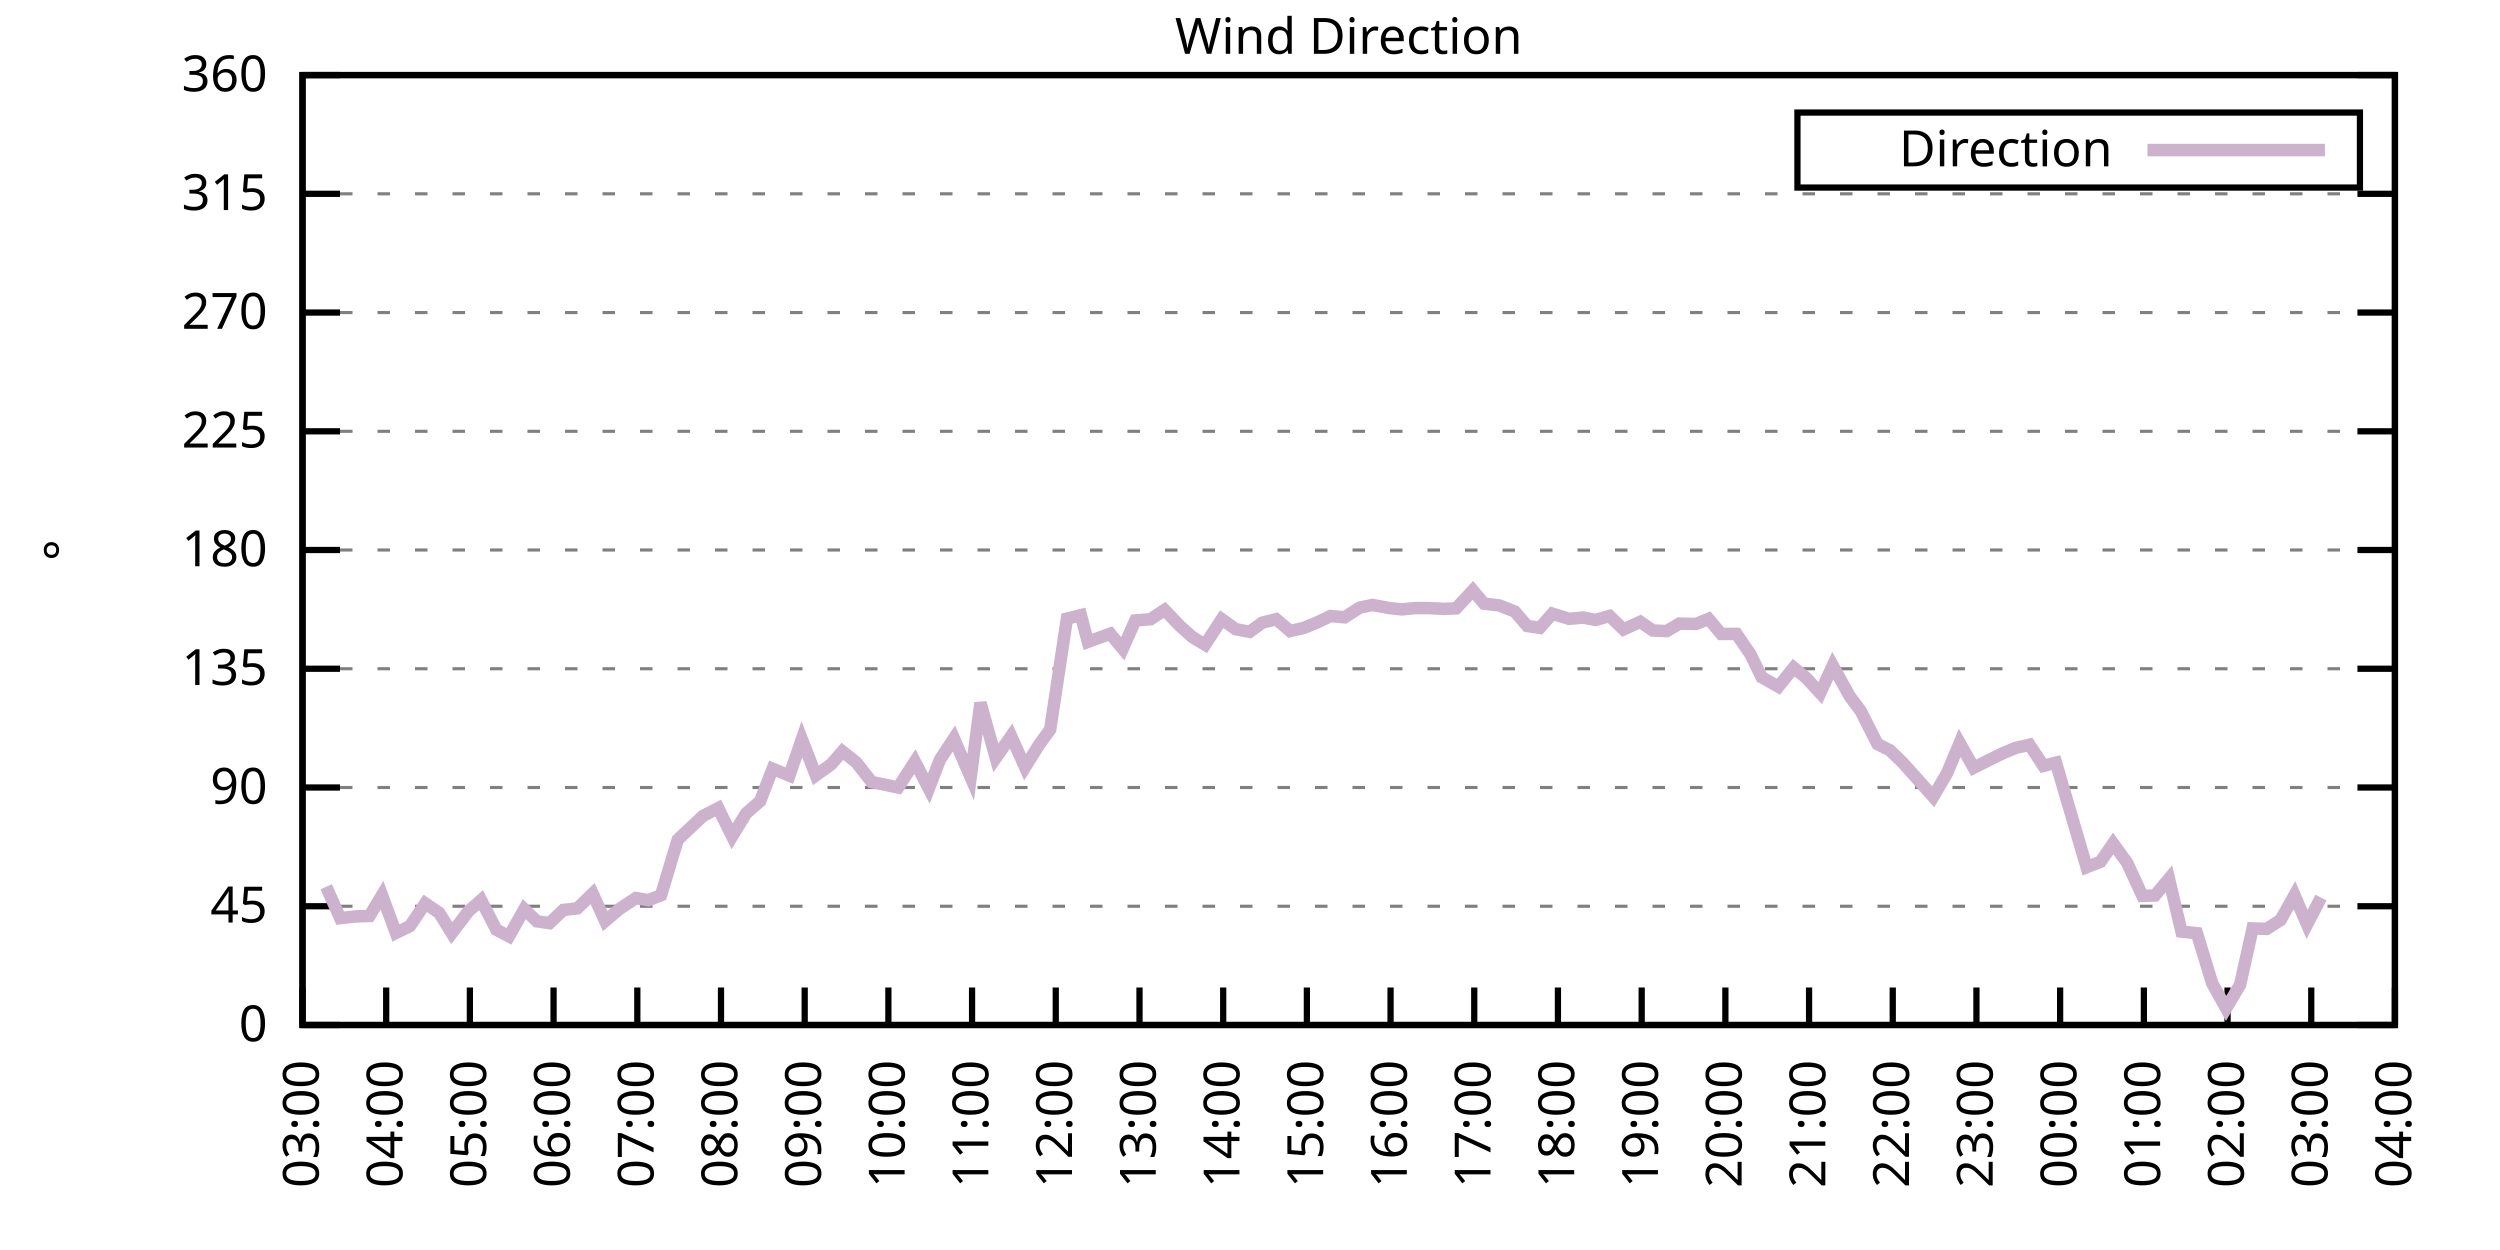
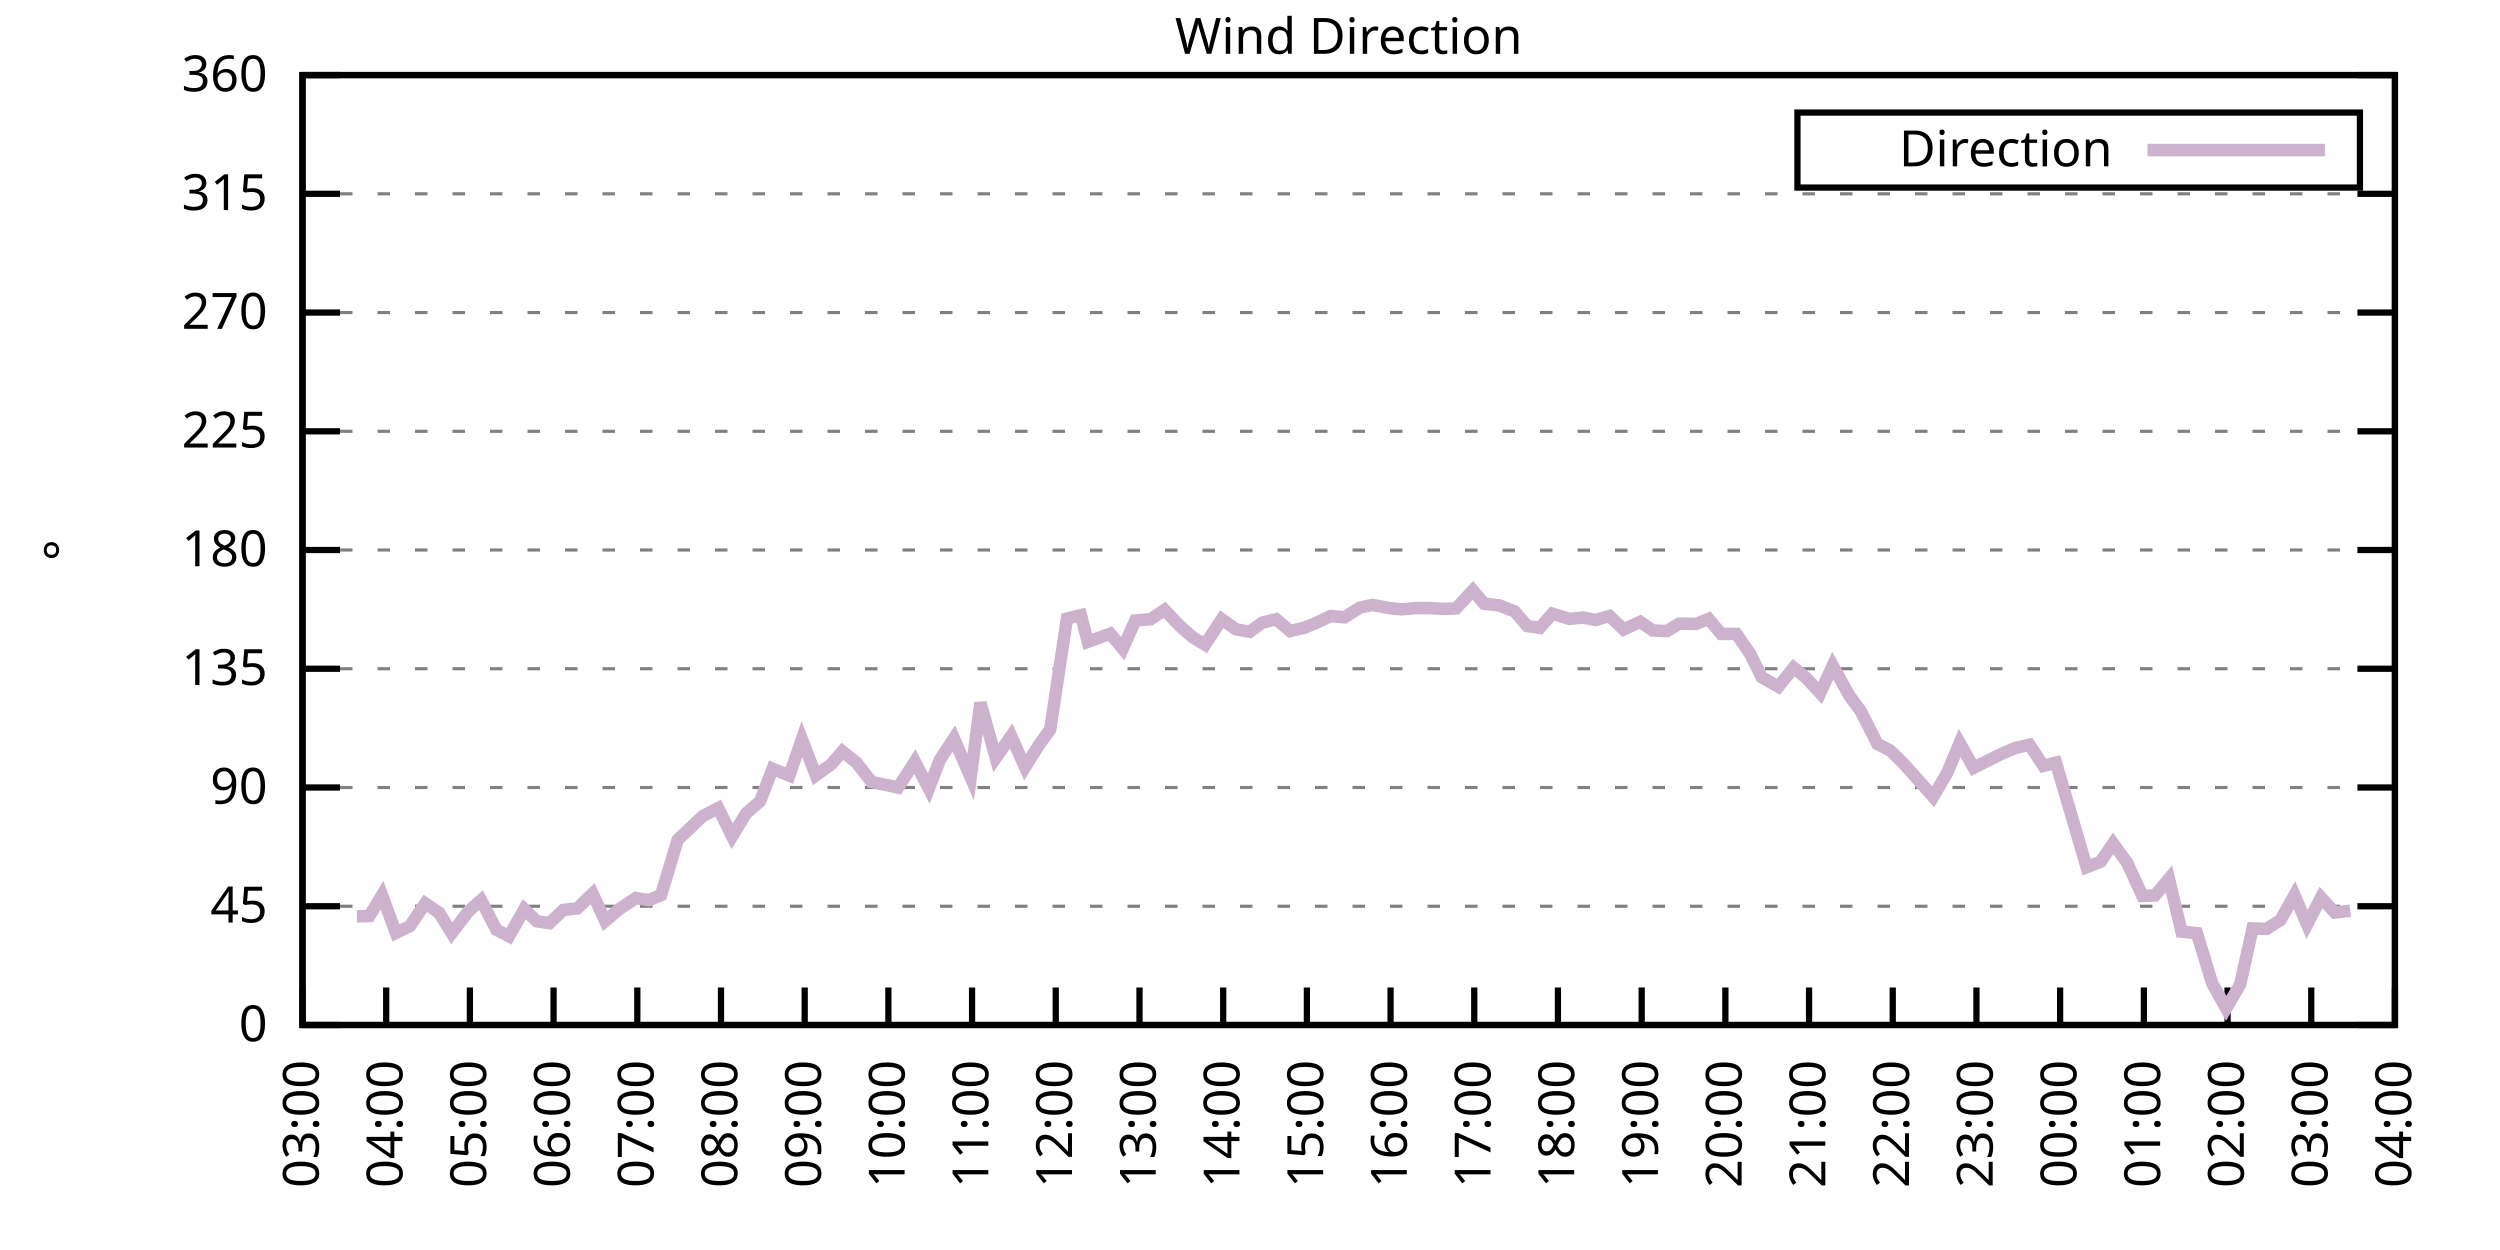
<svg xmlns="http://www.w3.org/2000/svg" xmlns:xlink="http://www.w3.org/1999/xlink" width="400" height="200" viewBox="0 0 400 200">
  <g id="gnuplot_canvas">
    <rect x="0" y="0" width="400" height="200" fill="none" />
    <defs>
      <circle id="gpDot" r="0.5" stroke-width="0.5" stroke="currentColor" />
      <path id="gpPt0" stroke-width="0.333" stroke="currentColor" d="M-1,0 h2 M0,-1 v2" />
      <path id="gpPt1" stroke-width="0.333" stroke="currentColor" d="M-1,-1 L1,1 M1,-1 L-1,1" />
      <path id="gpPt2" stroke-width="0.333" stroke="currentColor" d="M-1,0 L1,0 M0,-1 L0,1 M-1,-1 L1,1 M-1,1 L1,-1" />
      <rect id="gpPt3" stroke-width="0.333" stroke="currentColor" x="-1" y="-1" width="2" height="2" />
      <rect id="gpPt4" stroke-width="0.333" stroke="currentColor" fill="currentColor" x="-1" y="-1" width="2" height="2" />
      <circle id="gpPt5" stroke-width="0.333" stroke="currentColor" cx="0" cy="0" r="1" />
      <use xlink:href="#gpPt5" id="gpPt6" fill="currentColor" stroke="none" />
      <path id="gpPt7" stroke-width="0.333" stroke="currentColor" d="M0,-1.33 L-1.33,0.67 L1.33,0.67 z" />
      <use xlink:href="#gpPt7" id="gpPt8" fill="currentColor" stroke="none" />
      <use xlink:href="#gpPt7" id="gpPt9" stroke="currentColor" transform="rotate(180)" />
      <use xlink:href="#gpPt9" id="gpPt10" fill="currentColor" stroke="none" />
      <use xlink:href="#gpPt3" id="gpPt11" stroke="currentColor" transform="rotate(45)" />
      <use xlink:href="#gpPt11" id="gpPt12" fill="currentColor" stroke="none" />
      <path id="gpPt13" stroke-width="0.333" stroke="currentColor" d="M0,1.330 L1.265,0.411 L0.782,-1.067 L-0.782,-1.076 L-1.265,0.411 z" />
      <use xlink:href="#gpPt13" id="gpPt14" fill="currentColor" stroke="none" />
      <filter id="textbox" filterUnits="objectBoundingBox" x="0" y="0" height="1" width="1">
        <feFlood flood-color="white" flood-opacity="1" result="bgnd" />
        <feComposite in="SourceGraphic" in2="bgnd" operator="atop" />
      </filter>
      <filter id="greybox" filterUnits="objectBoundingBox" x="0" y="0" height="1" width="1">
        <feFlood flood-color="lightgrey" flood-opacity="1" result="grey" />
        <feComposite in="SourceGraphic" in2="grey" operator="atop" />
      </filter>
    </defs>
    <g fill="none" color="white" stroke="currentColor" stroke-width="1.00" stroke-linecap="butt" stroke-linejoin="miter">
</g>
    <g fill="none" color="black" stroke="currentColor" stroke-width="1.00" stroke-linecap="butt" stroke-linejoin="miter">
      <g stroke="none" shape-rendering="crispEdges">
        <polygon fill="rgb(255, 255, 255)" points="48.40,164.00 383.18,164.00 383.18,12.02 48.40,12.02 " />
      </g>
    </g>
    <g fill="none" color="black" stroke="currentColor" stroke-width="1.00" stroke-linecap="butt" stroke-linejoin="miter">
</g>
    <g fill="none" color="black" stroke="black" stroke-width="0.50" stroke-linecap="butt" stroke-linejoin="miter">
</g>
    <g fill="none" color="gray" stroke="currentColor" stroke-width="0.50" stroke-linecap="butt" stroke-linejoin="miter">
      <path stroke="gray" stroke-dasharray="2,4" class="gridline" d="M48.40,164.00 L383.19,164.00  " />
    </g>
    <g fill="none" color="gray" stroke="gray" stroke-width="1.00" stroke-linecap="butt" stroke-linejoin="miter">
</g>
    <g fill="none" color="black" stroke="currentColor" stroke-width="1.00" stroke-linecap="butt" stroke-linejoin="miter">
      <path stroke="black" d="M48.40,164.00 L54.40,164.00 M383.19,164.00 L377.19,164.00  " />
      <g transform="translate(42.80,166.60)" stroke="none" fill="black" font-family="Sans" font-size="8.00" text-anchor="end">
        <text>
          <tspan font-family="Sans"> 0</tspan>
        </text>
      </g>
    </g>
    <g fill="none" color="black" stroke="currentColor" stroke-width="1.00" stroke-linecap="butt" stroke-linejoin="miter">
</g>
    <g fill="none" color="black" stroke="black" stroke-width="0.50" stroke-linecap="butt" stroke-linejoin="miter">
</g>
    <g fill="none" color="gray" stroke="currentColor" stroke-width="0.50" stroke-linecap="butt" stroke-linejoin="miter">
      <path stroke="gray" stroke-dasharray="2,4" class="gridline" d="M48.40,145.00 L383.19,145.00  " />
    </g>
    <g fill="none" color="gray" stroke="gray" stroke-width="1.00" stroke-linecap="butt" stroke-linejoin="miter">
</g>
    <g fill="none" color="black" stroke="currentColor" stroke-width="1.00" stroke-linecap="butt" stroke-linejoin="miter">
      <path stroke="black" d="M48.40,145.00 L54.40,145.00 M383.19,145.00 L377.19,145.00  " />
      <g transform="translate(42.80,147.60)" stroke="none" fill="black" font-family="Sans" font-size="8.00" text-anchor="end">
        <text>
          <tspan font-family="Sans"> 45</tspan>
        </text>
      </g>
    </g>
    <g fill="none" color="black" stroke="currentColor" stroke-width="1.00" stroke-linecap="butt" stroke-linejoin="miter">
</g>
    <g fill="none" color="black" stroke="black" stroke-width="0.50" stroke-linecap="butt" stroke-linejoin="miter">
</g>
    <g fill="none" color="gray" stroke="currentColor" stroke-width="0.50" stroke-linecap="butt" stroke-linejoin="miter">
      <path stroke="gray" stroke-dasharray="2,4" class="gridline" d="M48.40,126.00 L383.19,126.00  " />
    </g>
    <g fill="none" color="gray" stroke="gray" stroke-width="1.00" stroke-linecap="butt" stroke-linejoin="miter">
</g>
    <g fill="none" color="black" stroke="currentColor" stroke-width="1.00" stroke-linecap="butt" stroke-linejoin="miter">
      <path stroke="black" d="M48.40,126.00 L54.40,126.00 M383.19,126.00 L377.19,126.00  " />
      <g transform="translate(42.80,128.60)" stroke="none" fill="black" font-family="Sans" font-size="8.00" text-anchor="end">
        <text>
          <tspan font-family="Sans"> 90</tspan>
        </text>
      </g>
    </g>
    <g fill="none" color="black" stroke="currentColor" stroke-width="1.00" stroke-linecap="butt" stroke-linejoin="miter">
</g>
    <g fill="none" color="black" stroke="black" stroke-width="0.50" stroke-linecap="butt" stroke-linejoin="miter">
</g>
    <g fill="none" color="gray" stroke="currentColor" stroke-width="0.50" stroke-linecap="butt" stroke-linejoin="miter">
      <path stroke="gray" stroke-dasharray="2,4" class="gridline" d="M48.40,107.00 L383.19,107.00  " />
    </g>
    <g fill="none" color="gray" stroke="gray" stroke-width="1.00" stroke-linecap="butt" stroke-linejoin="miter">
</g>
    <g fill="none" color="black" stroke="currentColor" stroke-width="1.00" stroke-linecap="butt" stroke-linejoin="miter">
      <path stroke="black" d="M48.40,107.00 L54.40,107.00 M383.19,107.00 L377.19,107.00  " />
      <g transform="translate(42.80,109.60)" stroke="none" fill="black" font-family="Sans" font-size="8.00" text-anchor="end">
        <text>
          <tspan font-family="Sans"> 135</tspan>
        </text>
      </g>
    </g>
    <g fill="none" color="black" stroke="currentColor" stroke-width="1.00" stroke-linecap="butt" stroke-linejoin="miter">
</g>
    <g fill="none" color="black" stroke="black" stroke-width="0.50" stroke-linecap="butt" stroke-linejoin="miter">
</g>
    <g fill="none" color="gray" stroke="currentColor" stroke-width="0.50" stroke-linecap="butt" stroke-linejoin="miter">
      <path stroke="gray" stroke-dasharray="2,4" class="gridline" d="M48.40,88.00 L383.19,88.00  " />
    </g>
    <g fill="none" color="gray" stroke="gray" stroke-width="1.00" stroke-linecap="butt" stroke-linejoin="miter">
</g>
    <g fill="none" color="black" stroke="currentColor" stroke-width="1.00" stroke-linecap="butt" stroke-linejoin="miter">
      <path stroke="black" d="M48.40,88.00 L54.40,88.00 M383.19,88.00 L377.19,88.00  " />
      <g transform="translate(42.80,90.60)" stroke="none" fill="black" font-family="Sans" font-size="8.00" text-anchor="end">
        <text>
          <tspan font-family="Sans"> 180</tspan>
        </text>
      </g>
    </g>
    <g fill="none" color="black" stroke="currentColor" stroke-width="1.00" stroke-linecap="butt" stroke-linejoin="miter">
</g>
    <g fill="none" color="black" stroke="black" stroke-width="0.50" stroke-linecap="butt" stroke-linejoin="miter">
</g>
    <g fill="none" color="gray" stroke="currentColor" stroke-width="0.50" stroke-linecap="butt" stroke-linejoin="miter">
      <path stroke="gray" stroke-dasharray="2,4" class="gridline" d="M48.40,69.01 L383.19,69.01  " />
    </g>
    <g fill="none" color="gray" stroke="gray" stroke-width="1.00" stroke-linecap="butt" stroke-linejoin="miter">
</g>
    <g fill="none" color="black" stroke="currentColor" stroke-width="1.00" stroke-linecap="butt" stroke-linejoin="miter">
      <path stroke="black" d="M48.40,69.01 L54.40,69.01 M383.19,69.01 L377.19,69.01  " />
      <g transform="translate(42.80,71.61)" stroke="none" fill="black" font-family="Sans" font-size="8.00" text-anchor="end">
        <text>
          <tspan font-family="Sans"> 225</tspan>
        </text>
      </g>
    </g>
    <g fill="none" color="black" stroke="currentColor" stroke-width="1.00" stroke-linecap="butt" stroke-linejoin="miter">
</g>
    <g fill="none" color="black" stroke="black" stroke-width="0.50" stroke-linecap="butt" stroke-linejoin="miter">
</g>
    <g fill="none" color="gray" stroke="currentColor" stroke-width="0.50" stroke-linecap="butt" stroke-linejoin="miter">
      <path stroke="gray" stroke-dasharray="2,4" class="gridline" d="M48.40,50.01 L383.19,50.01  " />
    </g>
    <g fill="none" color="gray" stroke="gray" stroke-width="1.00" stroke-linecap="butt" stroke-linejoin="miter">
</g>
    <g fill="none" color="black" stroke="currentColor" stroke-width="1.00" stroke-linecap="butt" stroke-linejoin="miter">
      <path stroke="black" d="M48.40,50.01 L54.40,50.01 M383.19,50.01 L377.19,50.01  " />
      <g transform="translate(42.80,52.61)" stroke="none" fill="black" font-family="Sans" font-size="8.00" text-anchor="end">
        <text>
          <tspan font-family="Sans"> 270</tspan>
        </text>
      </g>
    </g>
    <g fill="none" color="black" stroke="currentColor" stroke-width="1.00" stroke-linecap="butt" stroke-linejoin="miter">
</g>
    <g fill="none" color="black" stroke="black" stroke-width="0.50" stroke-linecap="butt" stroke-linejoin="miter">
</g>
    <g fill="none" color="gray" stroke="currentColor" stroke-width="0.50" stroke-linecap="butt" stroke-linejoin="miter">
      <path stroke="gray" stroke-dasharray="2,4" class="gridline" d="M48.40,31.01 L383.19,31.01  " />
    </g>
    <g fill="none" color="gray" stroke="gray" stroke-width="1.00" stroke-linecap="butt" stroke-linejoin="miter">
</g>
    <g fill="none" color="black" stroke="currentColor" stroke-width="1.00" stroke-linecap="butt" stroke-linejoin="miter">
      <path stroke="black" d="M48.40,31.01 L54.40,31.01 M383.19,31.01 L377.19,31.01  " />
      <g transform="translate(42.80,33.61)" stroke="none" fill="black" font-family="Sans" font-size="8.00" text-anchor="end">
        <text>
          <tspan font-family="Sans"> 315</tspan>
        </text>
      </g>
    </g>
    <g fill="none" color="black" stroke="currentColor" stroke-width="1.00" stroke-linecap="butt" stroke-linejoin="miter">
</g>
    <g fill="none" color="black" stroke="black" stroke-width="0.50" stroke-linecap="butt" stroke-linejoin="miter">
</g>
    <g fill="none" color="gray" stroke="currentColor" stroke-width="0.50" stroke-linecap="butt" stroke-linejoin="miter">
      <path stroke="gray" stroke-dasharray="2,4" class="gridline" d="M48.40,12.01 L383.19,12.01  " />
    </g>
    <g fill="none" color="gray" stroke="gray" stroke-width="1.00" stroke-linecap="butt" stroke-linejoin="miter">
</g>
    <g fill="none" color="black" stroke="currentColor" stroke-width="1.00" stroke-linecap="butt" stroke-linejoin="miter">
      <path stroke="black" d="M48.40,12.01 L54.40,12.01 M383.19,12.01 L377.19,12.01  " />
      <g transform="translate(42.80,14.61)" stroke="none" fill="black" font-family="Sans" font-size="8.00" text-anchor="end">
        <text>
          <tspan font-family="Sans"> 360</tspan>
        </text>
      </g>
    </g>
    <g fill="none" color="black" stroke="currentColor" stroke-width="1.00" stroke-linecap="butt" stroke-linejoin="miter">
      <path stroke="black" d="M48.40,164.00 L48.40,158.00  " />
      <g transform="translate(51.00,169.60) rotate(270.00)" stroke="none" fill="black" font-family="Sans" font-size="8.00" text-anchor="end">
        <text>
          <tspan font-family="Sans">03:00</tspan>
        </text>
      </g>
    </g>
    <g fill="none" color="black" stroke="currentColor" stroke-width="1.00" stroke-linecap="butt" stroke-linejoin="miter">
      <path stroke="black" d="M61.79,164.00 L61.79,158.00  " />
      <g transform="translate(64.39,169.60) rotate(270.00)" stroke="none" fill="black" font-family="Sans" font-size="8.00" text-anchor="end">
        <text>
          <tspan font-family="Sans">04:00</tspan>
        </text>
      </g>
    </g>
    <g fill="none" color="black" stroke="currentColor" stroke-width="1.00" stroke-linecap="butt" stroke-linejoin="miter">
      <path stroke="black" d="M75.18,164.00 L75.18,158.00  " />
      <g transform="translate(77.78,169.60) rotate(270.00)" stroke="none" fill="black" font-family="Sans" font-size="8.00" text-anchor="end">
        <text>
          <tspan font-family="Sans">05:00</tspan>
        </text>
      </g>
    </g>
    <g fill="none" color="black" stroke="currentColor" stroke-width="1.00" stroke-linecap="butt" stroke-linejoin="miter">
      <path stroke="black" d="M88.57,164.00 L88.57,158.00  " />
      <g transform="translate(91.17,169.60) rotate(270.00)" stroke="none" fill="black" font-family="Sans" font-size="8.00" text-anchor="end">
        <text>
          <tspan font-family="Sans">06:00</tspan>
        </text>
      </g>
    </g>
    <g fill="none" color="black" stroke="currentColor" stroke-width="1.00" stroke-linecap="butt" stroke-linejoin="miter">
      <path stroke="black" d="M101.97,164.00 L101.97,158.00  " />
      <g transform="translate(104.57,169.60) rotate(270.00)" stroke="none" fill="black" font-family="Sans" font-size="8.00" text-anchor="end">
        <text>
          <tspan font-family="Sans">07:00</tspan>
        </text>
      </g>
    </g>
    <g fill="none" color="black" stroke="currentColor" stroke-width="1.00" stroke-linecap="butt" stroke-linejoin="miter">
      <path stroke="black" d="M115.36,164.00 L115.36,158.00  " />
      <g transform="translate(117.96,169.60) rotate(270.00)" stroke="none" fill="black" font-family="Sans" font-size="8.00" text-anchor="end">
        <text>
          <tspan font-family="Sans">08:00</tspan>
        </text>
      </g>
    </g>
    <g fill="none" color="black" stroke="currentColor" stroke-width="1.00" stroke-linecap="butt" stroke-linejoin="miter">
      <path stroke="black" d="M128.75,164.00 L128.75,158.00  " />
      <g transform="translate(131.35,169.60) rotate(270.00)" stroke="none" fill="black" font-family="Sans" font-size="8.00" text-anchor="end">
        <text>
          <tspan font-family="Sans">09:00</tspan>
        </text>
      </g>
    </g>
    <g fill="none" color="black" stroke="currentColor" stroke-width="1.00" stroke-linecap="butt" stroke-linejoin="miter">
      <path stroke="black" d="M142.14,164.00 L142.14,158.00  " />
      <g transform="translate(144.74,169.60) rotate(270.00)" stroke="none" fill="black" font-family="Sans" font-size="8.00" text-anchor="end">
        <text>
          <tspan font-family="Sans">10:00</tspan>
        </text>
      </g>
    </g>
    <g fill="none" color="black" stroke="currentColor" stroke-width="1.00" stroke-linecap="butt" stroke-linejoin="miter">
      <path stroke="black" d="M155.53,164.00 L155.53,158.00  " />
      <g transform="translate(158.13,169.60) rotate(270.00)" stroke="none" fill="black" font-family="Sans" font-size="8.00" text-anchor="end">
        <text>
          <tspan font-family="Sans">11:00</tspan>
        </text>
      </g>
    </g>
    <g fill="none" color="black" stroke="currentColor" stroke-width="1.00" stroke-linecap="butt" stroke-linejoin="miter">
      <path stroke="black" d="M168.92,164.00 L168.92,158.00  " />
      <g transform="translate(171.52,169.60) rotate(270.00)" stroke="none" fill="black" font-family="Sans" font-size="8.00" text-anchor="end">
        <text>
          <tspan font-family="Sans">12:00</tspan>
        </text>
      </g>
    </g>
    <g fill="none" color="black" stroke="currentColor" stroke-width="1.00" stroke-linecap="butt" stroke-linejoin="miter">
      <path stroke="black" d="M182.32,164.00 L182.32,158.00  " />
      <g transform="translate(184.92,169.60) rotate(270.00)" stroke="none" fill="black" font-family="Sans" font-size="8.00" text-anchor="end">
        <text>
          <tspan font-family="Sans">13:00</tspan>
        </text>
      </g>
    </g>
    <g fill="none" color="black" stroke="currentColor" stroke-width="1.00" stroke-linecap="butt" stroke-linejoin="miter">
      <path stroke="black" d="M195.71,164.00 L195.71,158.00  " />
      <g transform="translate(198.31,169.60) rotate(270.00)" stroke="none" fill="black" font-family="Sans" font-size="8.00" text-anchor="end">
        <text>
          <tspan font-family="Sans">14:00</tspan>
        </text>
      </g>
    </g>
    <g fill="none" color="black" stroke="currentColor" stroke-width="1.00" stroke-linecap="butt" stroke-linejoin="miter">
      <path stroke="black" d="M209.10,164.00 L209.10,158.00  " />
      <g transform="translate(211.70,169.60) rotate(270.00)" stroke="none" fill="black" font-family="Sans" font-size="8.00" text-anchor="end">
        <text>
          <tspan font-family="Sans">15:00</tspan>
        </text>
      </g>
    </g>
    <g fill="none" color="black" stroke="currentColor" stroke-width="1.00" stroke-linecap="butt" stroke-linejoin="miter">
      <path stroke="black" d="M222.49,164.00 L222.49,158.00  " />
      <g transform="translate(225.09,169.60) rotate(270.00)" stroke="none" fill="black" font-family="Sans" font-size="8.00" text-anchor="end">
        <text>
          <tspan font-family="Sans">16:00</tspan>
        </text>
      </g>
    </g>
    <g fill="none" color="black" stroke="currentColor" stroke-width="1.00" stroke-linecap="butt" stroke-linejoin="miter">
      <path stroke="black" d="M235.88,164.00 L235.88,158.00  " />
      <g transform="translate(238.48,169.60) rotate(270.00)" stroke="none" fill="black" font-family="Sans" font-size="8.00" text-anchor="end">
        <text>
          <tspan font-family="Sans">17:00</tspan>
        </text>
      </g>
    </g>
    <g fill="none" color="black" stroke="currentColor" stroke-width="1.00" stroke-linecap="butt" stroke-linejoin="miter">
      <path stroke="black" d="M249.27,164.00 L249.27,158.00  " />
      <g transform="translate(251.87,169.60) rotate(270.00)" stroke="none" fill="black" font-family="Sans" font-size="8.00" text-anchor="end">
        <text>
          <tspan font-family="Sans">18:00</tspan>
        </text>
      </g>
    </g>
    <g fill="none" color="black" stroke="currentColor" stroke-width="1.00" stroke-linecap="butt" stroke-linejoin="miter">
      <path stroke="black" d="M262.67,164.00 L262.67,158.00  " />
      <g transform="translate(265.27,169.60) rotate(270.00)" stroke="none" fill="black" font-family="Sans" font-size="8.00" text-anchor="end">
        <text>
          <tspan font-family="Sans">19:00</tspan>
        </text>
      </g>
    </g>
    <g fill="none" color="black" stroke="currentColor" stroke-width="1.00" stroke-linecap="butt" stroke-linejoin="miter">
      <path stroke="black" d="M276.06,164.00 L276.06,158.00  " />
      <g transform="translate(278.66,169.60) rotate(270.00)" stroke="none" fill="black" font-family="Sans" font-size="8.00" text-anchor="end">
        <text>
          <tspan font-family="Sans">20:00</tspan>
        </text>
      </g>
    </g>
    <g fill="none" color="black" stroke="currentColor" stroke-width="1.00" stroke-linecap="butt" stroke-linejoin="miter">
      <path stroke="black" d="M289.45,164.00 L289.45,158.00  " />
      <g transform="translate(292.05,169.60) rotate(270.00)" stroke="none" fill="black" font-family="Sans" font-size="8.00" text-anchor="end">
        <text>
          <tspan font-family="Sans">21:00</tspan>
        </text>
      </g>
    </g>
    <g fill="none" color="black" stroke="currentColor" stroke-width="1.00" stroke-linecap="butt" stroke-linejoin="miter">
      <path stroke="black" d="M302.84,164.00 L302.84,158.00  " />
      <g transform="translate(305.44,169.60) rotate(270.00)" stroke="none" fill="black" font-family="Sans" font-size="8.00" text-anchor="end">
        <text>
          <tspan font-family="Sans">22:00</tspan>
        </text>
      </g>
    </g>
    <g fill="none" color="black" stroke="currentColor" stroke-width="1.00" stroke-linecap="butt" stroke-linejoin="miter">
      <path stroke="black" d="M316.23,164.00 L316.23,158.00  " />
      <g transform="translate(318.83,169.60) rotate(270.00)" stroke="none" fill="black" font-family="Sans" font-size="8.00" text-anchor="end">
        <text>
          <tspan font-family="Sans">23:00</tspan>
        </text>
      </g>
    </g>
    <g fill="none" color="black" stroke="currentColor" stroke-width="1.00" stroke-linecap="butt" stroke-linejoin="miter">
      <path stroke="black" d="M329.62,164.00 L329.62,158.00  " />
      <g transform="translate(332.22,169.60) rotate(270.00)" stroke="none" fill="black" font-family="Sans" font-size="8.00" text-anchor="end">
        <text>
          <tspan font-family="Sans">00:00</tspan>
        </text>
      </g>
    </g>
    <g fill="none" color="black" stroke="currentColor" stroke-width="1.00" stroke-linecap="butt" stroke-linejoin="miter">
      <path stroke="black" d="M343.02,164.00 L343.02,158.00  " />
      <g transform="translate(345.62,169.60) rotate(270.00)" stroke="none" fill="black" font-family="Sans" font-size="8.00" text-anchor="end">
        <text>
          <tspan font-family="Sans">01:00</tspan>
        </text>
      </g>
    </g>
    <g fill="none" color="black" stroke="currentColor" stroke-width="1.00" stroke-linecap="butt" stroke-linejoin="miter">
      <path stroke="black" d="M356.41,164.00 L356.41,158.00  " />
      <g transform="translate(359.01,169.60) rotate(270.00)" stroke="none" fill="black" font-family="Sans" font-size="8.00" text-anchor="end">
        <text>
          <tspan font-family="Sans">02:00</tspan>
        </text>
      </g>
    </g>
    <g fill="none" color="black" stroke="currentColor" stroke-width="1.00" stroke-linecap="butt" stroke-linejoin="miter">
      <path stroke="black" d="M369.80,164.00 L369.80,158.00  " />
      <g transform="translate(372.40,169.60) rotate(270.00)" stroke="none" fill="black" font-family="Sans" font-size="8.00" text-anchor="end">
        <text>
          <tspan font-family="Sans">03:00</tspan>
        </text>
      </g>
    </g>
    <g fill="none" color="black" stroke="currentColor" stroke-width="1.00" stroke-linecap="butt" stroke-linejoin="miter">
      <path stroke="black" d="M383.19,164.00 L383.19,158.00  " />
      <g transform="translate(385.79,169.60) rotate(270.00)" stroke="none" fill="black" font-family="Sans" font-size="8.00" text-anchor="end">
        <text>
          <tspan font-family="Sans">04:00</tspan>
        </text>
      </g>
    </g>
    <g fill="none" color="black" stroke="currentColor" stroke-width="1.00" stroke-linecap="butt" stroke-linejoin="miter">
</g>
    <g fill="none" color="black" stroke="currentColor" stroke-width="1.00" stroke-linecap="butt" stroke-linejoin="miter">
      <path stroke="black" d="M48.40,12.01 L48.40,164.00 L383.19,164.00 L383.19,12.01 L48.40,12.01 Z  " />
    </g>
    <g fill="none" color="black" stroke="currentColor" stroke-width="1.00" stroke-linecap="butt" stroke-linejoin="miter">
</g>
    <g fill="none" color="black" stroke="currentColor" stroke-width="1.00" stroke-linecap="butt" stroke-linejoin="miter">
      <path stroke="black" d="M287.59,30.01 L287.59,18.01 L377.59,18.01 L377.59,30.01 L287.59,30.01 Z  " />
    </g>
    <g id="Wind_direction_plot_1">
      <g fill="none" color="white" stroke="black" stroke-width="2.00" stroke-linecap="butt" stroke-linejoin="miter">
</g>
      <g fill="none" color="black" stroke="currentColor" stroke-width="2.00" stroke-linecap="butt" stroke-linejoin="miter">
        <g transform="translate(337.99,26.61)" stroke="none" fill="black" font-family="Sans" font-size="8.00" text-anchor="end">
          <text>
            <tspan font-family="Sans">Direction</tspan>
          </text>
        </g>
      </g>
      <g fill="none" color="black" stroke="currentColor" stroke-width="2.00" stroke-linecap="butt" stroke-linejoin="miter">
-         <path stroke="rgb(204, 178, 204)" d="M343.59,24.01 L371.99,24.01 M52.19,141.88 L54.43,146.90 L57.10,146.61 L59.11,146.56 L61.12,143.23 L63.35,149.27   L65.59,148.17 L68.04,144.54 L70.27,146.06 L72.28,149.31 L74.96,145.80 L76.97,144.03 L79.42,148.76 L81.43,149.81   L83.89,145.47 L85.90,147.41 L87.91,147.70 L90.14,145.59 L92.37,145.34 L94.82,142.97 L96.83,147.37 L99.06,145.47   L101.74,143.69 L103.75,144.03 L105.76,143.23 L108.44,134.36 L110.45,132.46 L112.46,130.56 L114.91,129.30 L117.14,133.81   L119.38,130.14 L121.61,128.20 L123.62,123.00 L126.29,124.10 L128.30,118.28 L130.54,124.06 L132.99,122.29 L134.78,120.22   L137.01,121.99 L139.46,125.12 L143.70,126.00 L146.38,121.86 L148.61,126.17 L150.40,121.53 L152.63,118.15 L155.31,124.36   L156.87,112.45 L159.33,121.27 L161.78,117.77 L164.01,122.75 L166.25,119.16 L168.03,116.71 L170.71,98.98 L172.94,98.43   L174.06,102.70 L177.63,101.39 L179.64,103.80 L181.65,99.28 L184.10,99.07 L186.33,97.59 L188.79,100.16 L190.80,101.94   L192.81,103.16 L195.48,99.07 L197.72,100.67 L199.95,101.09 L201.96,99.62 L204.19,99.07 L206.42,100.97 L208.65,100.46   L210.88,99.53 L212.89,98.56 L215.13,98.77 L217.58,97.21 L219.59,96.79 L222.27,97.29 L224.28,97.50 L226.51,97.29   L228.52,97.29 L230.97,97.42 L232.98,97.34 L235.66,94.46 L237.44,96.58 L239.90,96.87 L242.36,97.84 L244.36,100.16   L246.37,100.46 L248.38,98.18 L251.06,99.02 L253.29,98.81 L255.30,99.19 L257.53,98.56 L259.76,100.71 L262.44,99.49   L264.45,100.88 L266.68,100.97 L268.69,99.78 L271.37,99.83 L273.38,99.02 L275.39,101.43 L277.84,101.43 L280.07,104.68   L281.86,108.35 L284.54,109.87 L286.99,106.83 L289.00,108.48 L291.23,110.89 L293.24,106.50 L295.92,111.35 L297.71,113.76   L300.39,119.04 L302.39,120.05 L304.40,121.99 L306.63,124.48 L309.31,127.48 L311.54,123.68 L313.55,118.87 L315.79,122.84   L318.24,121.61 L320.47,120.51 L322.48,119.67 L324.71,119.16 L326.95,122.54 L328.95,122.03 L333.86,138.75 L336.10,137.87   L338.10,134.95 L340.34,138.04 L342.79,143.35 L344.80,143.27 L347.03,140.61 L349.04,149.05 L351.50,149.31 L353.95,157.33   L356.18,161.34 L358.42,157.54 L360.42,148.55 L362.66,148.63 L364.89,147.20 L367.12,143.23 L369.13,147.91 L371.36,143.61    " />
+         <path stroke="rgb(204, 178, 204)" d="M343.59,24.01 L371.99,24.01 M57.10,146.61 L59.11,146.56 L61.12,143.23 L63.35,149.27 L65.59,148.17 L68.04,144.54   L70.27,146.06 L72.28,149.31 L74.96,145.80 L76.97,144.03 L79.42,148.76 L81.43,149.81 L83.89,145.47 L85.90,147.41   L87.91,147.70 L90.14,145.59 L92.37,145.34 L94.82,142.97 L96.83,147.37 L99.06,145.47 L101.74,143.69 L103.75,144.03   L105.76,143.23 L108.44,134.36 L110.45,132.46 L112.46,130.56 L114.91,129.30 L117.14,133.81 L119.38,130.14 L121.61,128.20   L123.62,123.00 L126.29,124.10 L128.30,118.28 L130.54,124.06 L132.99,122.29 L134.78,120.22 L137.01,121.99 L139.46,125.12   L143.70,126.00 L146.38,121.86 L148.61,126.17 L150.40,121.53 L152.63,118.15 L155.31,124.36 L156.87,112.45 L159.33,121.27   L161.78,117.77 L164.01,122.75 L166.25,119.16 L168.03,116.71 L170.71,98.98 L172.94,98.43 L174.06,102.70 L177.63,101.39   L179.64,103.80 L181.65,99.28 L184.10,99.07 L186.33,97.59 L188.79,100.16 L190.80,101.94 L192.81,103.16 L195.48,99.07   L197.72,100.67 L199.95,101.09 L201.96,99.62 L204.19,99.07 L206.42,100.97 L208.65,100.46 L210.88,99.53 L212.89,98.56   L215.13,98.77 L217.58,97.21 L219.59,96.79 L222.27,97.29 L224.28,97.50 L226.51,97.29 L228.52,97.29 L230.97,97.42   L232.98,97.34 L235.66,94.46 L237.44,96.58 L239.90,96.87 L242.36,97.84 L244.36,100.16 L246.37,100.46 L248.38,98.18   L251.06,99.02 L253.29,98.81 L255.30,99.19 L257.53,98.56 L259.76,100.71 L262.44,99.49 L264.45,100.88 L266.68,100.97   L268.69,99.78 L271.37,99.83 L273.38,99.02 L275.39,101.43 L277.84,101.43 L280.07,104.68 L281.86,108.35 L284.54,109.87   L286.99,106.83 L289.00,108.48 L291.23,110.89 L293.24,106.50 L295.92,111.35 L297.71,113.76 L300.39,119.04 L302.39,120.05   L304.40,121.99 L306.63,124.48 L309.31,127.48 L311.54,123.68 L313.55,118.87 L315.79,122.84 L318.24,121.61 L320.47,120.51   L322.48,119.67 L324.71,119.16 L326.95,122.54 L328.95,122.03 L333.86,138.75 L336.10,137.87 L338.10,134.95 L340.34,138.04   L342.79,143.35 L344.80,143.27 L347.03,140.61 L349.04,149.05 L351.50,149.31 L353.95,157.33 L356.18,161.34 L358.42,157.54   L360.42,148.55 L362.66,148.63 L364.89,147.20 L367.12,143.23 L369.13,147.91 L371.36,143.61 L373.59,146.01 L376.05,145.72    " />
      </g>
    </g>
    <g fill="none" color="black" stroke="currentColor" stroke-width="2.00" stroke-linecap="butt" stroke-linejoin="miter">
</g>
    <g fill="none" color="black" stroke="black" stroke-width="1.00" stroke-linecap="butt" stroke-linejoin="miter">
</g>
    <g fill="none" color="black" stroke="currentColor" stroke-width="1.00" stroke-linecap="butt" stroke-linejoin="miter">
      <path stroke="black" d="M48.40,12.01 L48.40,164.00 L383.19,164.00 L383.19,12.01 L48.40,12.01 Z  " />
      <g transform="translate(12.80,88.01) rotate(270.00)" stroke="none" fill="black" font-family="Sans" font-size="8.00" text-anchor="middle">
        <text>
          <tspan font-family="Sans">°</tspan>
        </text>
      </g>
    </g>
    <g fill="none" color="black" stroke="currentColor" stroke-width="1.00" stroke-linecap="butt" stroke-linejoin="miter">
</g>
    <g fill="none" color="black" stroke="currentColor" stroke-width="1.00" stroke-linecap="butt" stroke-linejoin="miter">
      <g transform="translate(215.79,8.61)" stroke="none" fill="black" font-family="Sans" font-size="8.00" text-anchor="middle">
        <text>
          <tspan font-family="Sans">Wind Direction</tspan>
        </text>
      </g>
    </g>
    <g fill="none" color="black" stroke="currentColor" stroke-width="1.00" stroke-linecap="butt" stroke-linejoin="miter">
</g>
  </g>
</svg>
